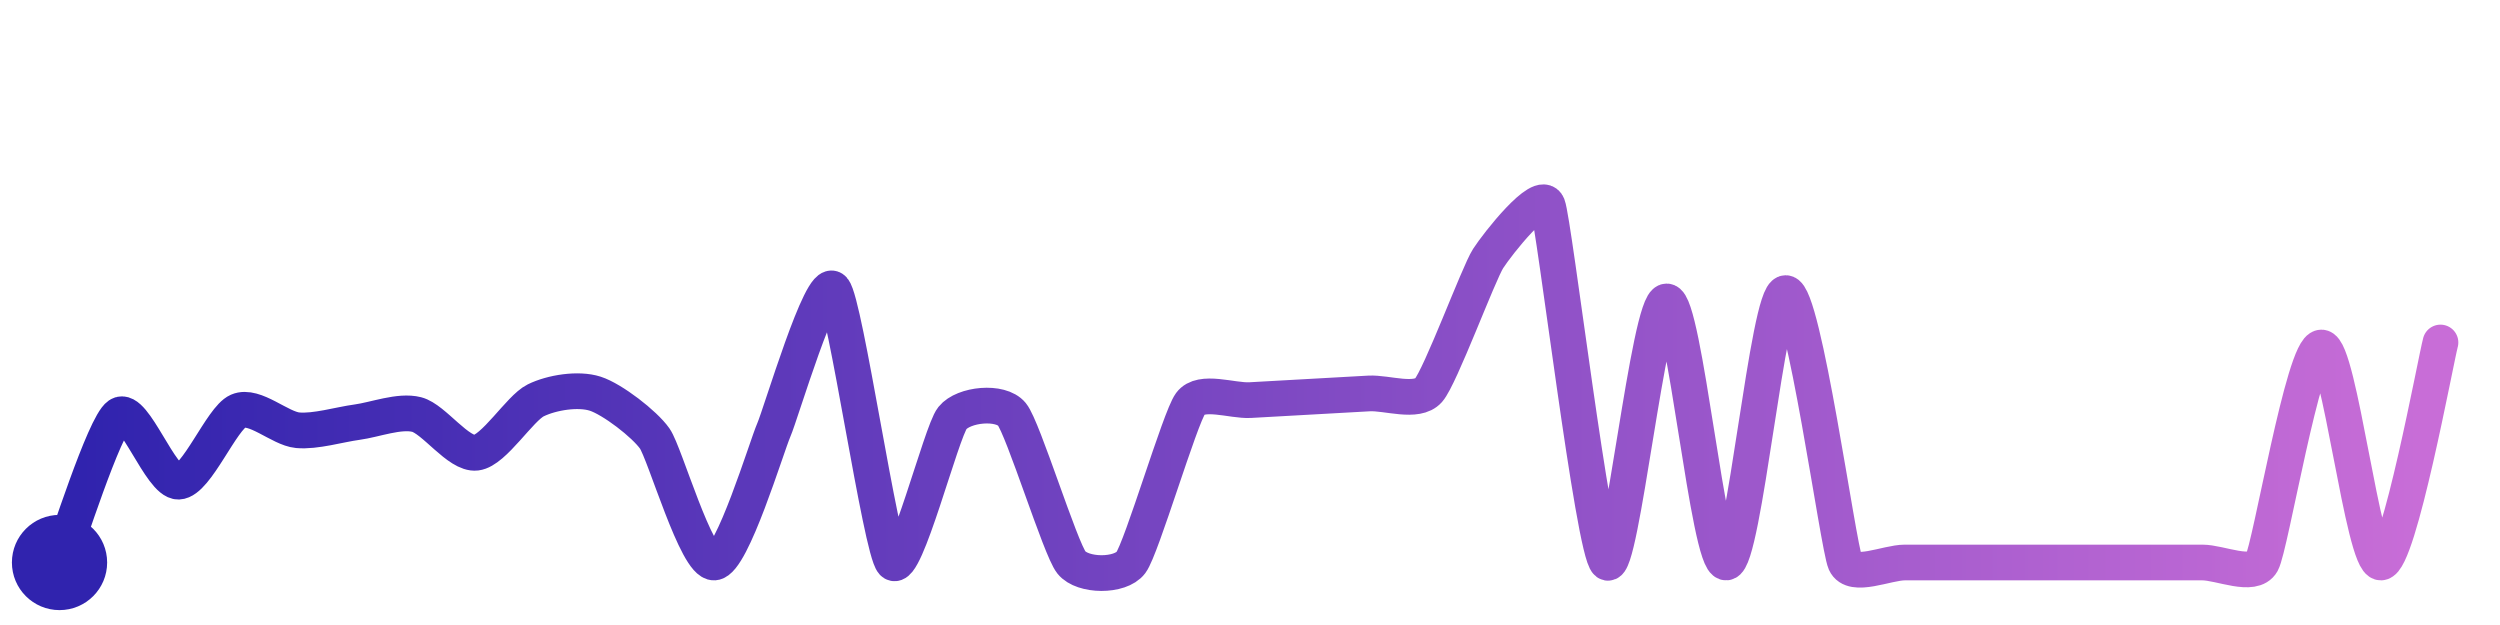
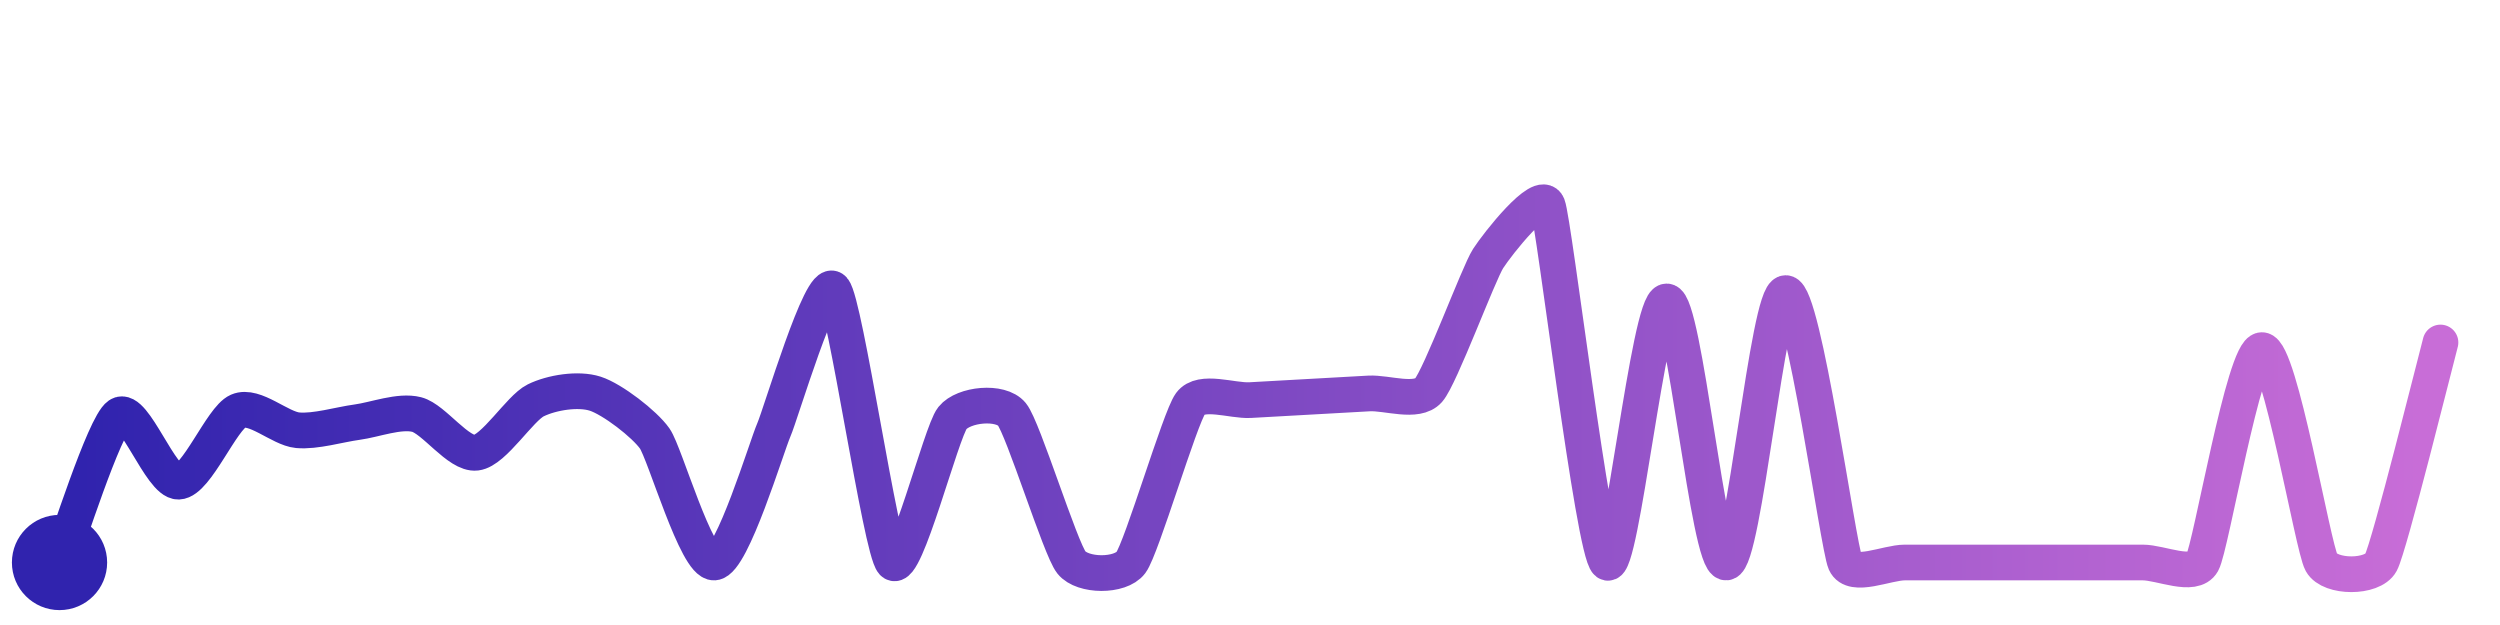
<svg xmlns="http://www.w3.org/2000/svg" width="200" height="50" viewBox="0 0 210 50">
  <defs>
    <linearGradient id="stroke" x1="0%" y1="0%" x2="100%" y2="0%">
      <stop stop-color="#3023AE" offset="0%" />
      <stop stop-color="#C86DD7" offset="100%" />
    </linearGradient>
  </defs>
-   <path stroke="url(#stroke)" stroke-width="3" stroke-linejoin="round" stroke-linecap="round" d="M5.00 46 C 5.56 44.61, 8.76 34.46, 10.00 33.62 S 13.50 39.26, 15.00 39.21 S 18.62 33.88, 20.00 33.28 S 23.51 34.75, 25.00 34.89 S 28.51 34.41, 30.00 34.21 S 33.55 33.20, 35.00 33.57 S 38.51 36.96, 40.00 36.78 S 43.66 33.04, 45.00 32.38 S 48.57 31.36, 50.00 31.82 S 54.14 34.36, 55.00 35.59 S 58.50 46.11, 60.00 46.00 S 64.40 36.24, 65.00 34.87 S 69.00 21.93, 70.00 23.05 S 73.98 44.90, 75.00 46.00 S 79.06 35.04, 80.00 33.87 S 84.05 32.39, 85.00 33.55 S 89.06 44.83, 90.00 46.00 S 94.10 47.20, 95.00 46.00 S 99.11 33.86, 100.00 32.65 S 103.50 32.44, 105.00 32.36 S 108.50 32.16, 110.00 32.08 S 113.50 31.88, 115.00 31.80 S 119.01 32.65, 120.00 31.53 S 124.19 21.73, 125.00 20.47 S 129.45 14.60, 130.00 16.00 S 133.83 45.06, 135.00 46.00 S 138.50 24.07, 140.00 24.07 S 143.50 46.10, 145.00 46.00 S 148.50 23.37, 150.00 23.37 S 154.39 44.63, 155.00 46.00 S 158.50 46.00, 160.00 46.00 S 163.50 46.00, 165.00 46.00 S 168.50 46.00, 170.00 46.00 S 173.50 46.00, 175.00 46.00 S 178.50 46.00, 180.00 46.00 S 183.50 46.00, 185.00 46.00 S 189.27 47.31, 190.00 46.00 S 193.50 27.94, 195.00 27.94 S 198.50 46.06, 200.00 46.00 S 204.61 28.96, 205.00 27.52" fill="none">
-     <animate attributeName="stroke-dashoffset" from="436.832" to="0" dur="2.2s" />
-     <animate attributeName="stroke-dasharray" from="436.832" to="436.832" />
+   <path stroke="url(#stroke)" stroke-width="3" stroke-linejoin="round" stroke-linecap="round" d="M5.00 46 C 5.56 44.61, 8.76 34.46, 10.00 33.62 S 13.50 39.26, 15.00 39.21 S 18.62 33.88, 20.00 33.28 S 23.51 34.75, 25.00 34.89 S 28.51 34.41, 30.00 34.21 S 33.55 33.20, 35.00 33.57 S 38.51 36.96, 40.00 36.78 S 43.66 33.04, 45.00 32.38 S 48.57 31.36, 50.00 31.82 S 54.14 34.36, 55.00 35.59 S 58.50 46.11, 60.00 46.00 S 64.40 36.24, 65.00 34.87 S 69.00 21.93, 70.00 23.05 S 73.98 44.90, 75.00 46.00 S 79.06 35.04, 80.00 33.87 S 84.05 32.39, 85.00 33.55 S 89.06 44.83, 90.00 46.00 S 94.10 47.20, 95.00 46.00 S 99.11 33.86, 100.00 32.65 S 103.50 32.44, 105.00 32.36 S 108.50 32.16, 110.00 32.08 S 113.50 31.88, 115.00 31.80 S 119.01 32.65, 120.00 31.53 S 124.19 21.73, 125.00 20.47 S 129.45 14.60, 130.00 16.00 S 133.83 45.06, 135.00 46.00 S 138.50 24.07, 140.00 24.07 S 143.50 46.10, 145.00 46.00 S 148.50 23.37, 150.00 23.37 S 154.39 44.63, 155.00 46.00 S 158.50 46.00, 160.00 46.00 S 163.50 46.00, 165.00 46.00 S 168.50 46.00, 170.00 46.00 S 173.50 46.00, 175.00 46.00 S 178.50 46.00, 180.00 46.00 S 184.27 47.31, 185.00 46.00 S 188.50 28.16, 190.00 28.16 S 194.27 44.69, 195.00 46.00 S 199.29 47.32, 200.00 46.00 S 204.61 28.96, 205.00 27.52" fill="none">
+     <animate attributeName="stroke-dashoffset" from="436.766" to="0" dur="2.2s" />
+     <animate attributeName="stroke-dasharray" from="436.766" to="436.766" />
  </path>
  <circle r="4" cx="5" cy="46" fill="#3023AE" />
  <circle r="4" cx="205" cy="27.517" fill="#C86DD7" opacity="0">
    <animate attributeName="opacity" from="0" to="1" dur="0.1s" begin="2.2s" fill="freeze" />
  </circle>
</svg>
